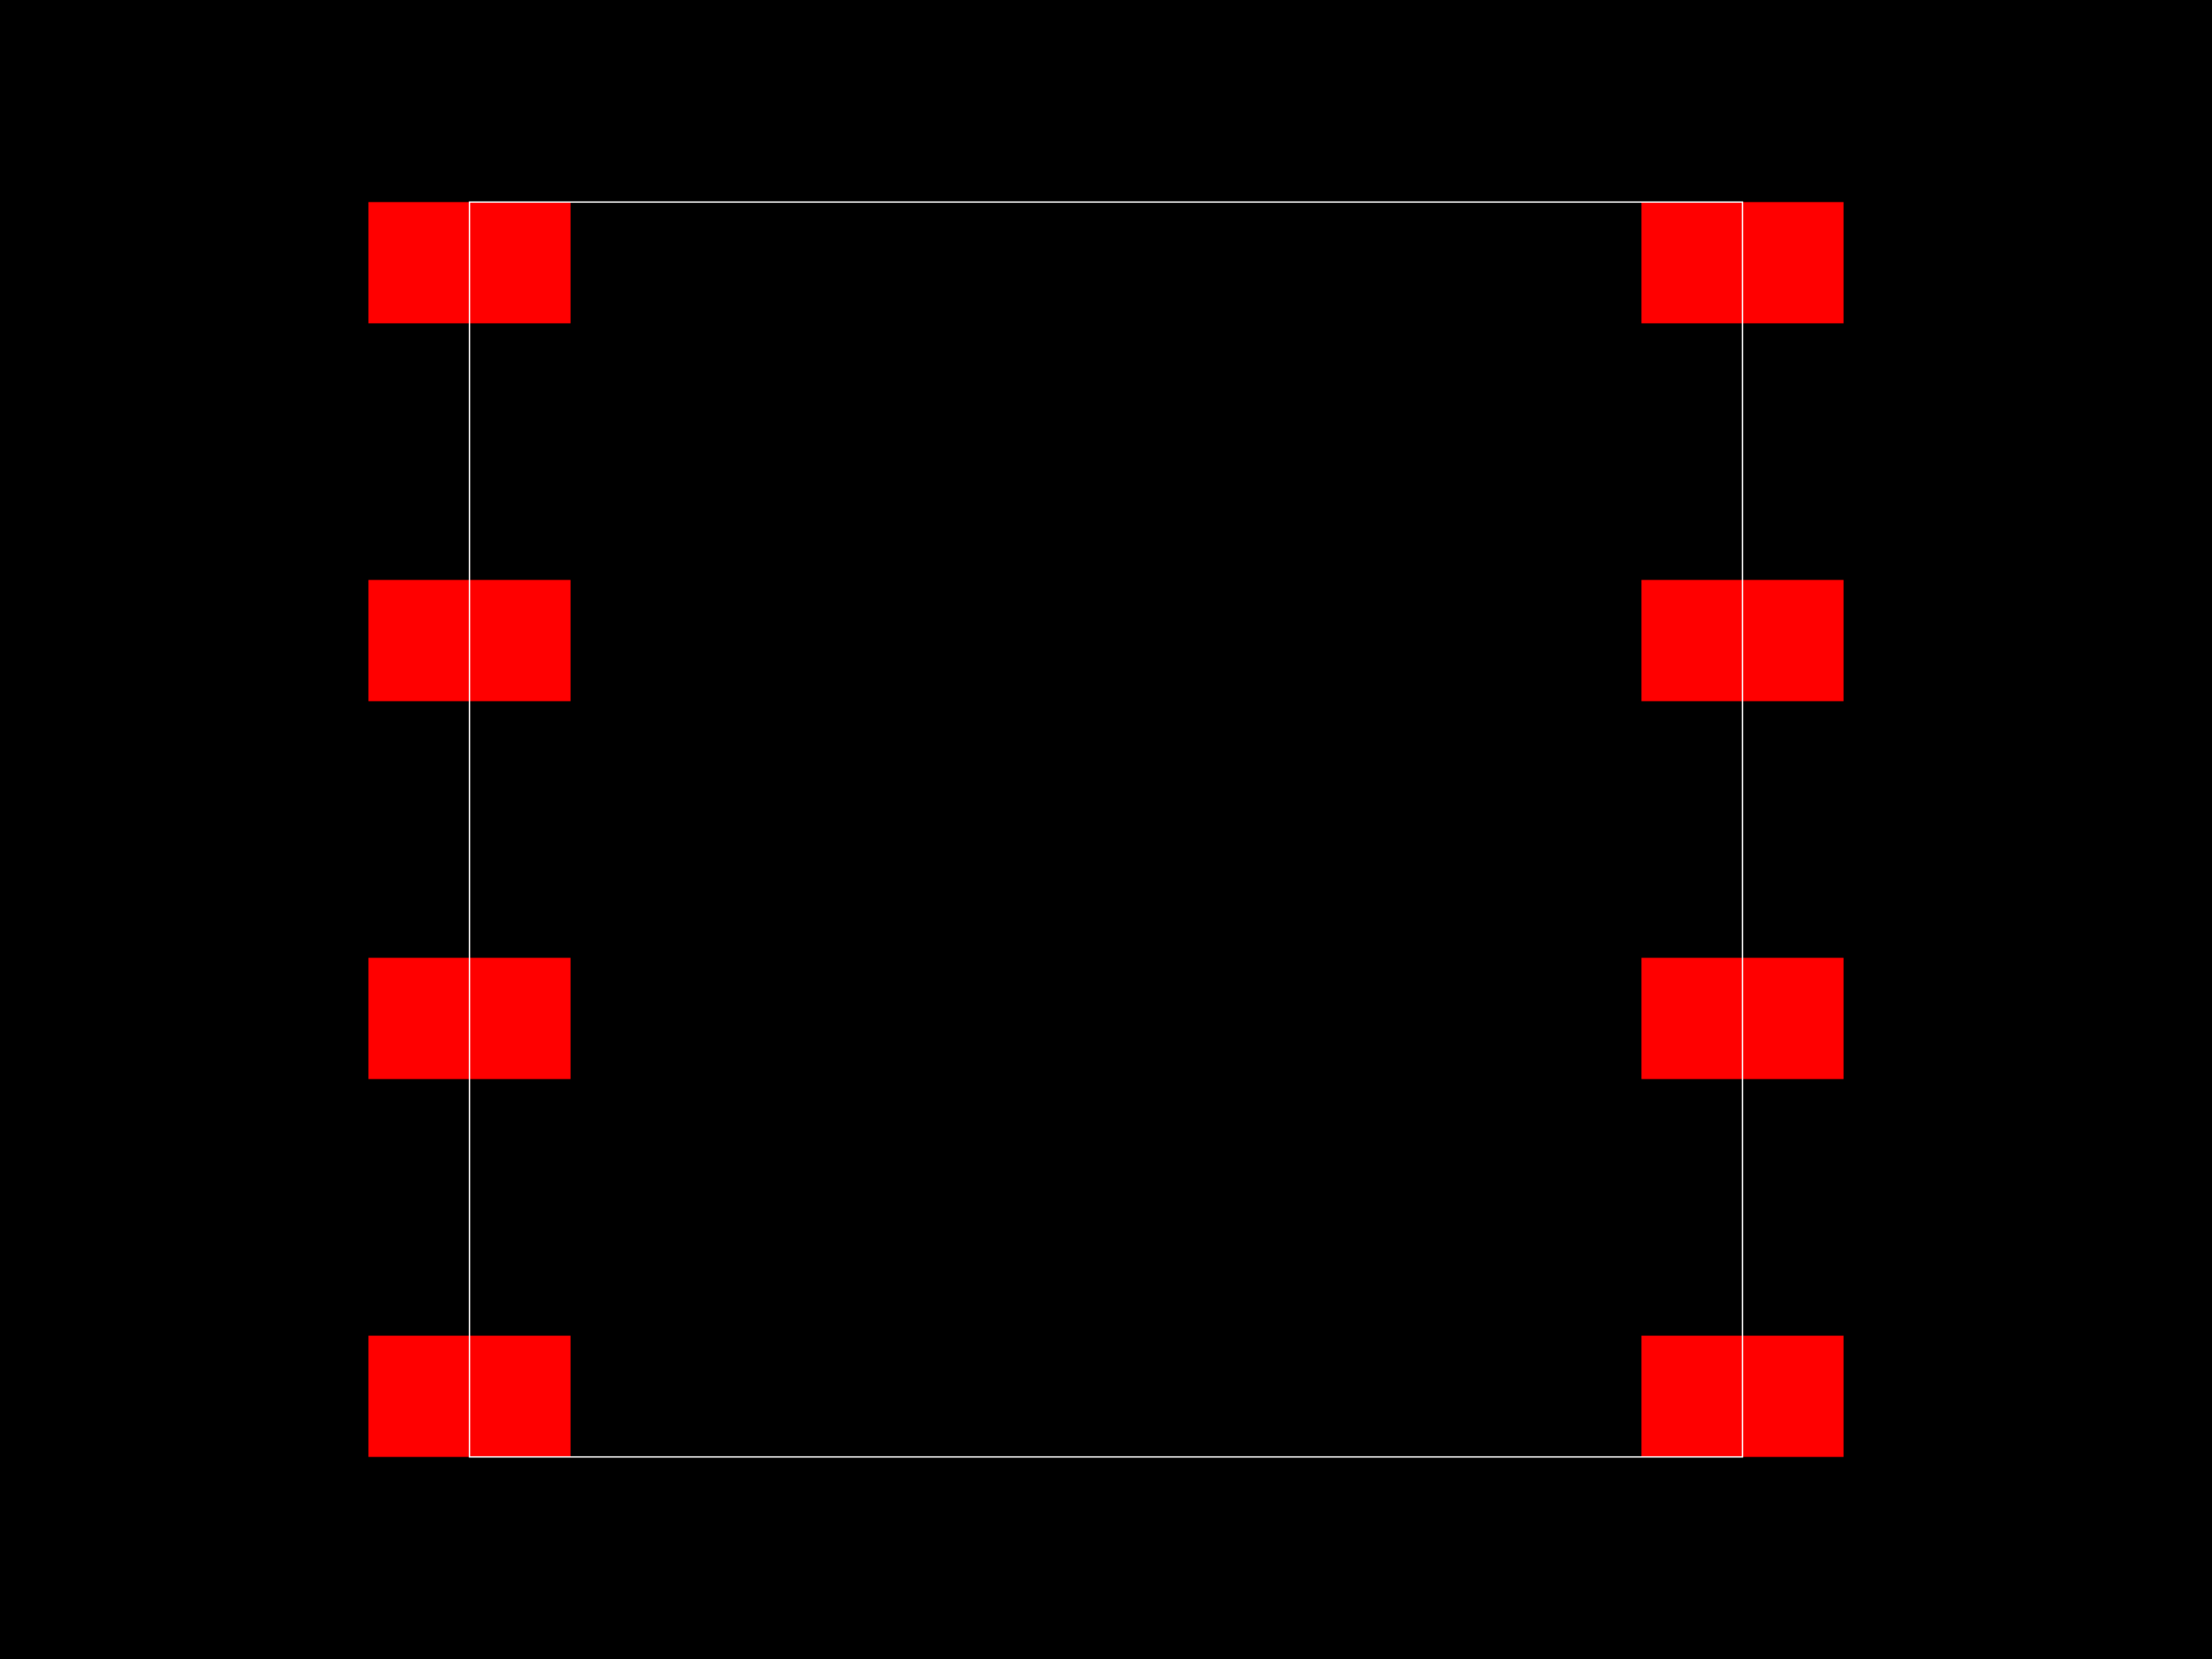
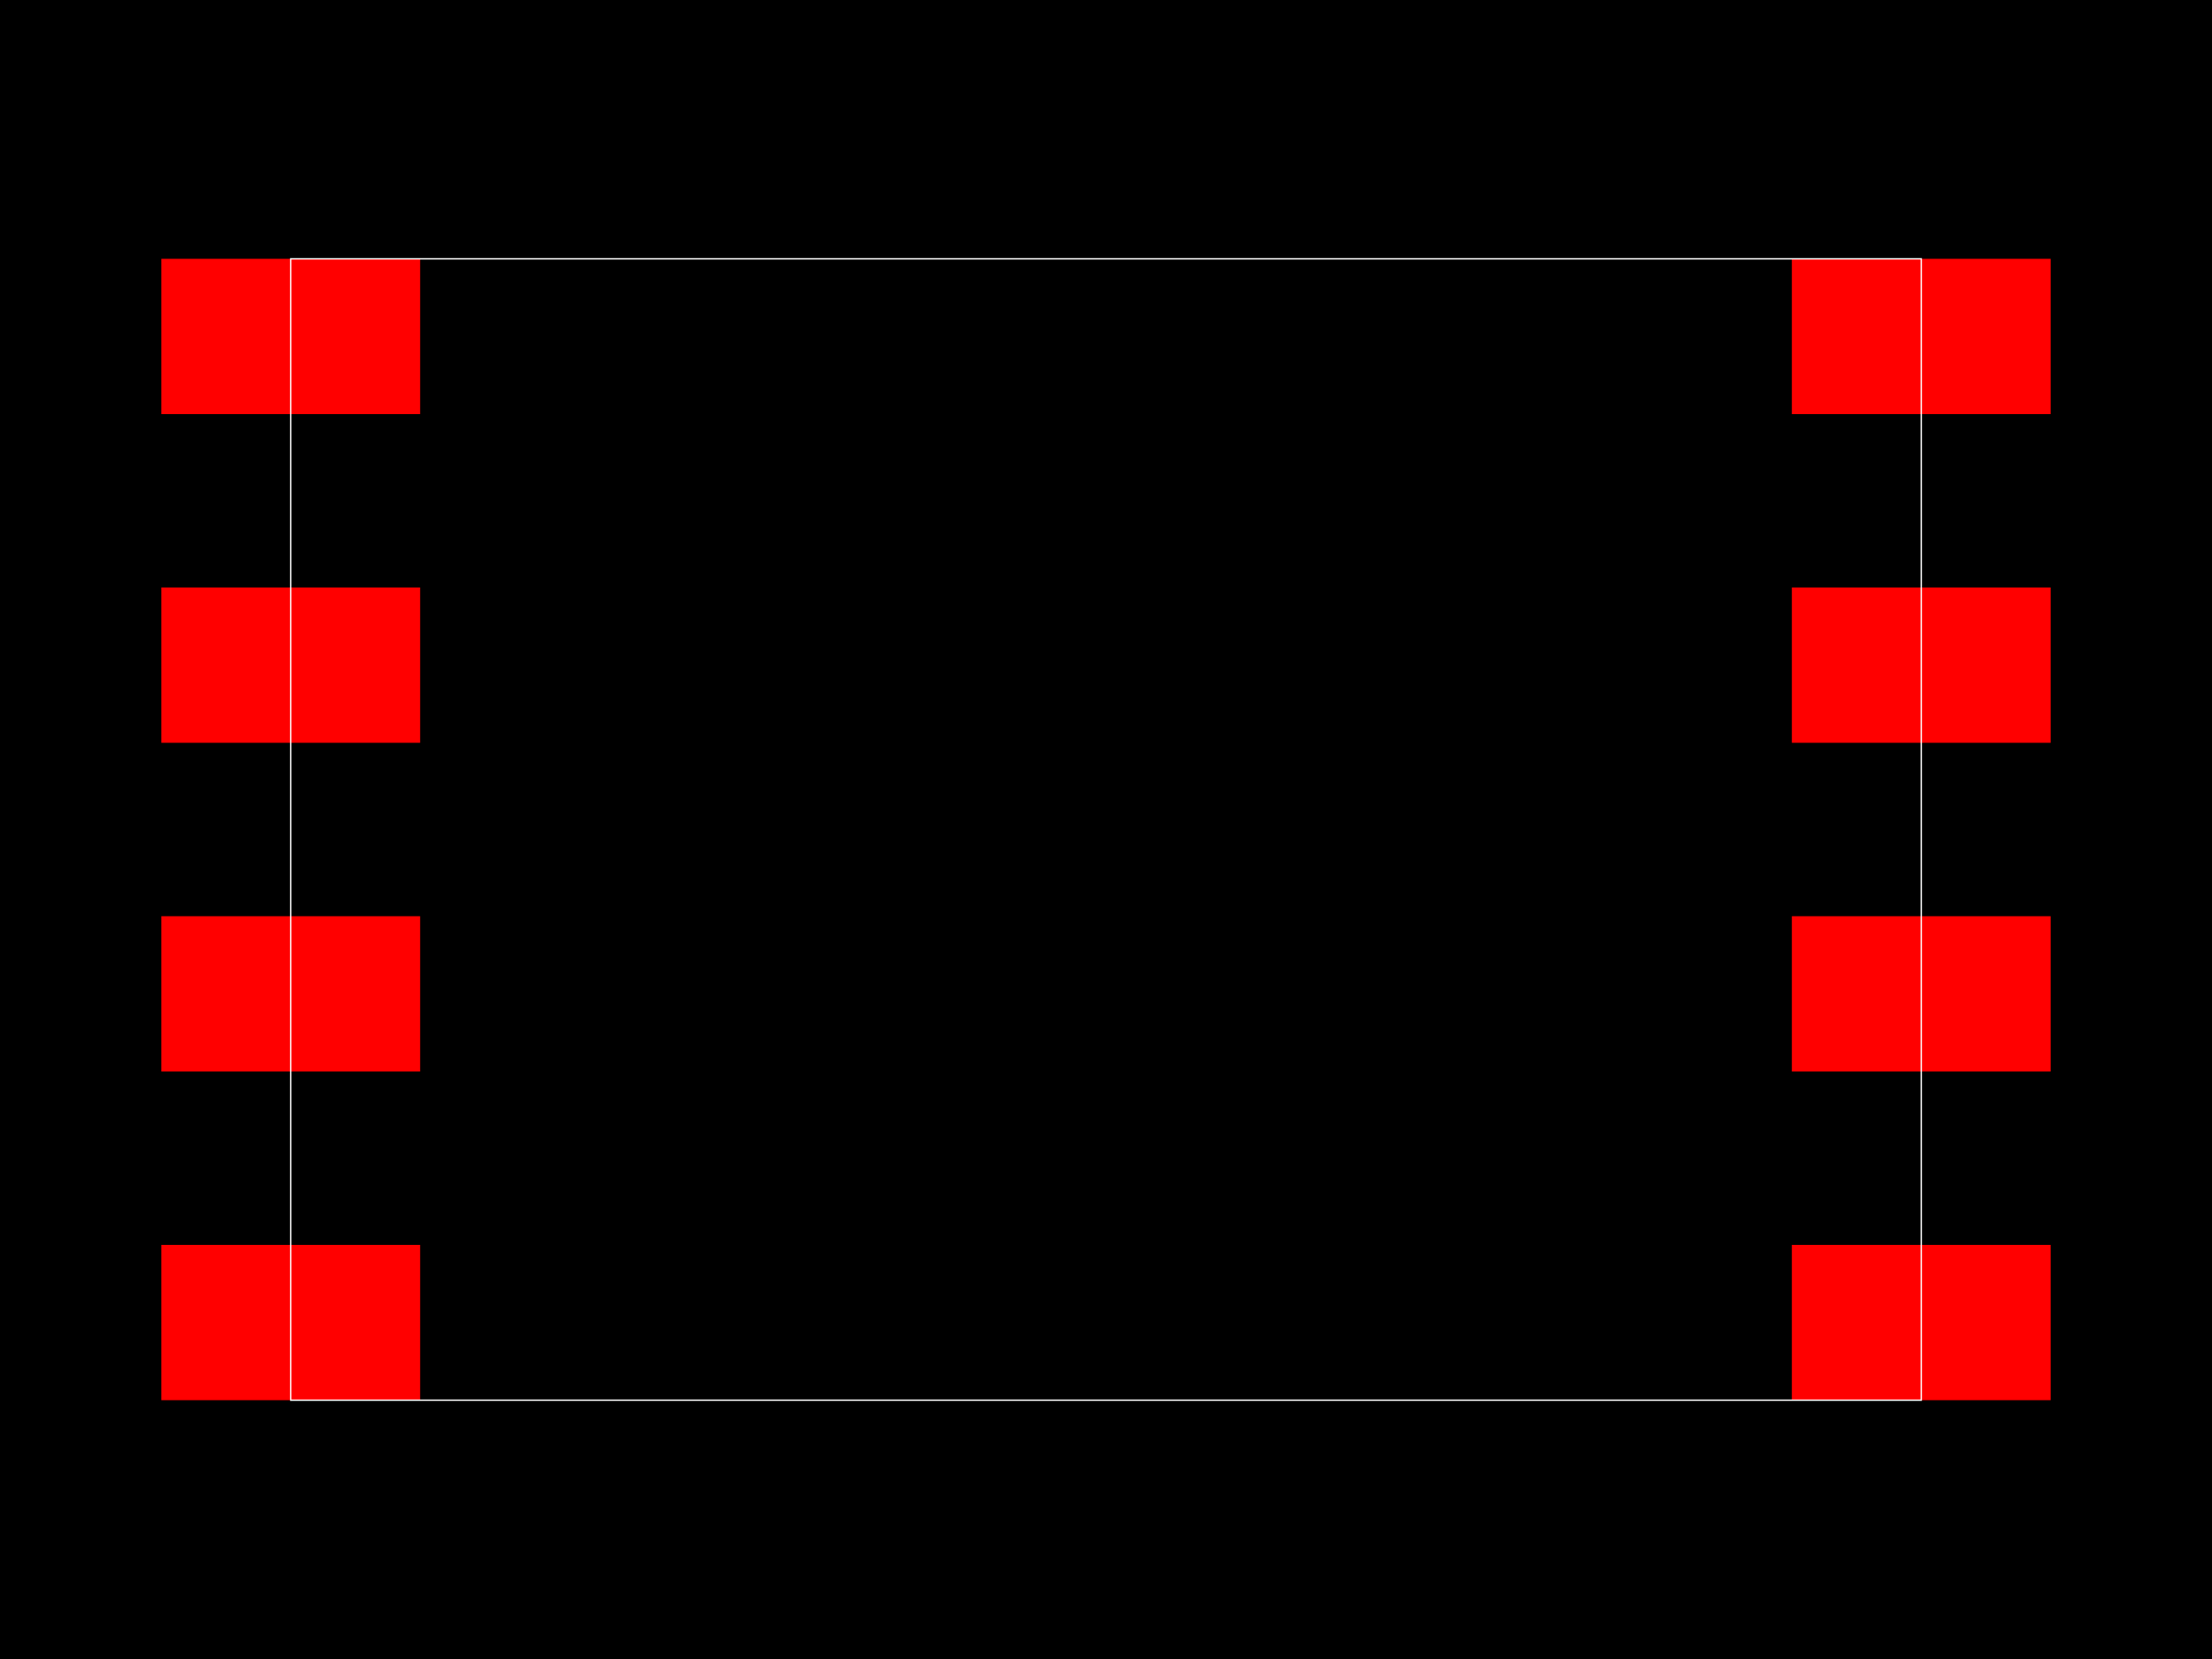
<svg xmlns="http://www.w3.org/2000/svg" width="800" height="600">
  <style>
        .pcb-board { fill: #000; }
        .pcb-trace { stroke: #FF0000; stroke-width: 0.3; fill: none; }
        .pcb-hole { fill: #FF00FF; }
        .pcb-pad { fill: #FF0000; }
        .pcb-boundary { fill: none; stroke: #FFFFFF; stroke-width: 0.5; }
      </style>
  <rect class="pcb-board" x="0" y="0" width="800" height="600" />
-   <rect class="pcb-pad" x="133.252" y="73.082" width="73.082" height="43.849" />
-   <rect class="pcb-pad" x="133.252" y="209.744" width="73.082" height="43.849" />
-   <rect class="pcb-pad" x="133.252" y="346.407" width="73.082" height="43.849" />
-   <rect class="pcb-pad" x="133.252" y="483.069" width="73.082" height="43.849" />
-   <rect class="pcb-pad" x="593.666" y="483.069" width="73.082" height="43.849" />
-   <rect class="pcb-pad" x="593.666" y="346.407" width="73.082" height="43.849" />
-   <rect class="pcb-pad" x="593.666" y="209.744" width="73.082" height="43.849" />
-   <rect class="pcb-pad" x="593.666" y="73.082" width="73.082" height="43.849" />
-   <rect class="pcb-boundary" x="169.793" y="73.082" width="460.414" height="453.837" />
+   <rect class="pcb-pad" x="58.346" y="93.604" width="93.604" height="56.162" />
+   <rect class="pcb-pad" x="58.346" y="212.48" width="93.604" height="56.162" />
+   <rect class="pcb-pad" x="58.346" y="331.357" width="93.604" height="56.162" />
+   <rect class="pcb-pad" x="58.346" y="450.234" width="93.604" height="56.162" />
+   <rect class="pcb-pad" x="648.05" y="450.234" width="93.604" height="56.162" />
+   <rect class="pcb-pad" x="648.05" y="331.357" width="93.604" height="56.162" />
+   <rect class="pcb-pad" x="648.05" y="212.48" width="93.604" height="56.162" />
+   <rect class="pcb-pad" x="648.05" y="93.604" width="93.604" height="56.162" />
+   <rect class="pcb-boundary" x="105.148" y="93.604" width="589.704" height="412.793" />
</svg>
